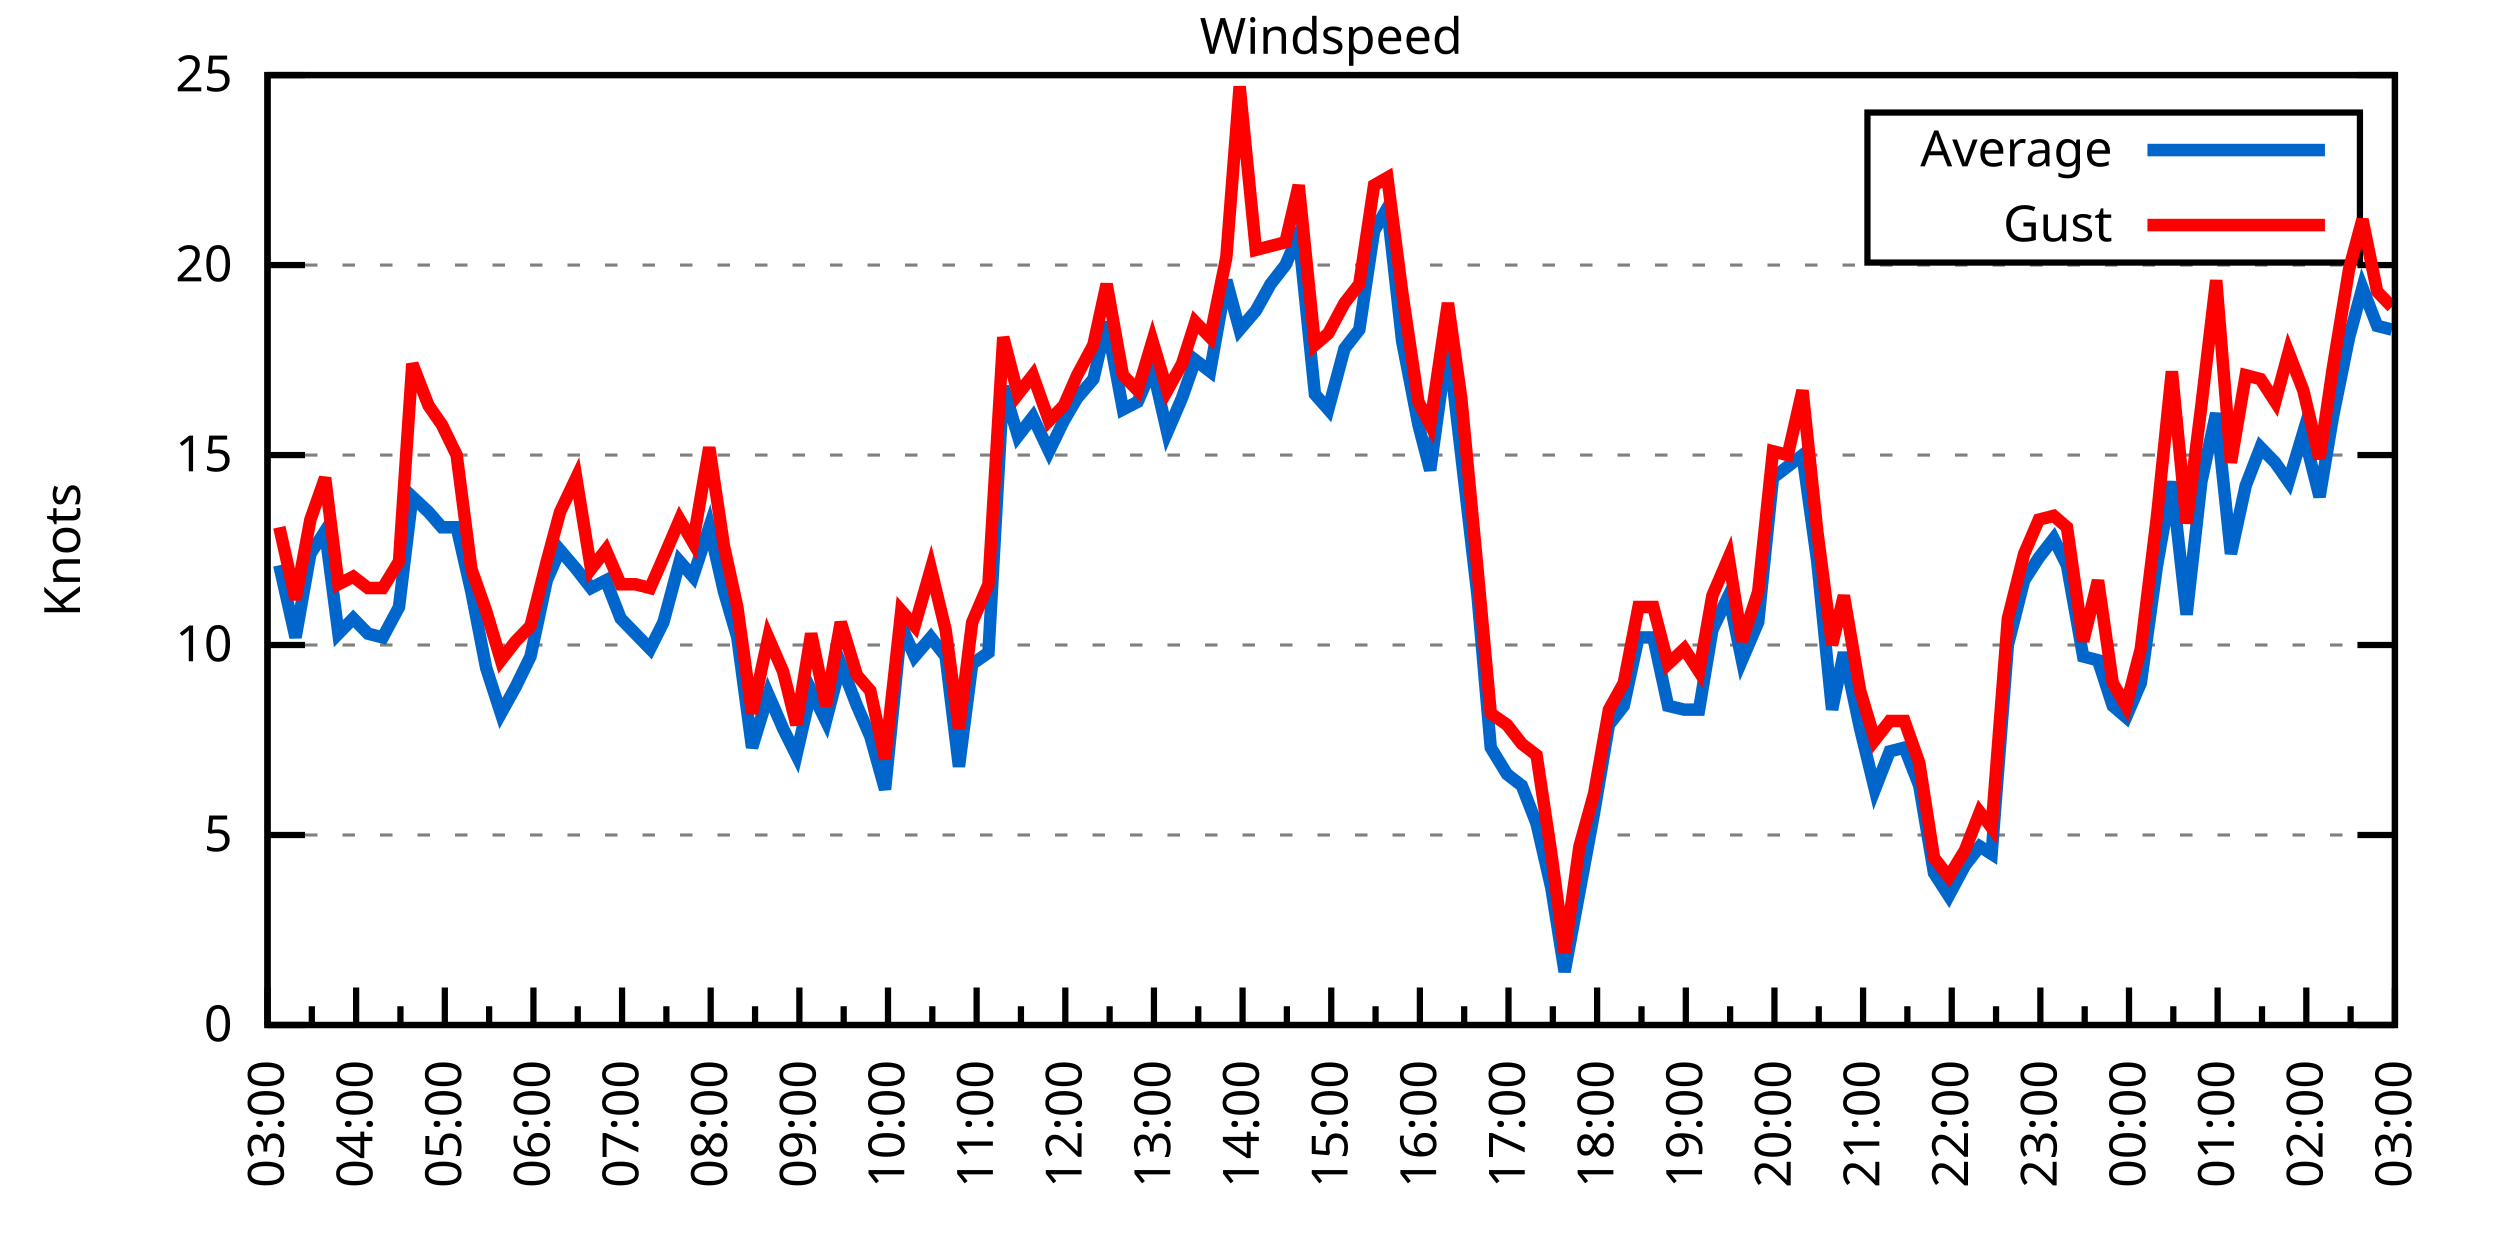
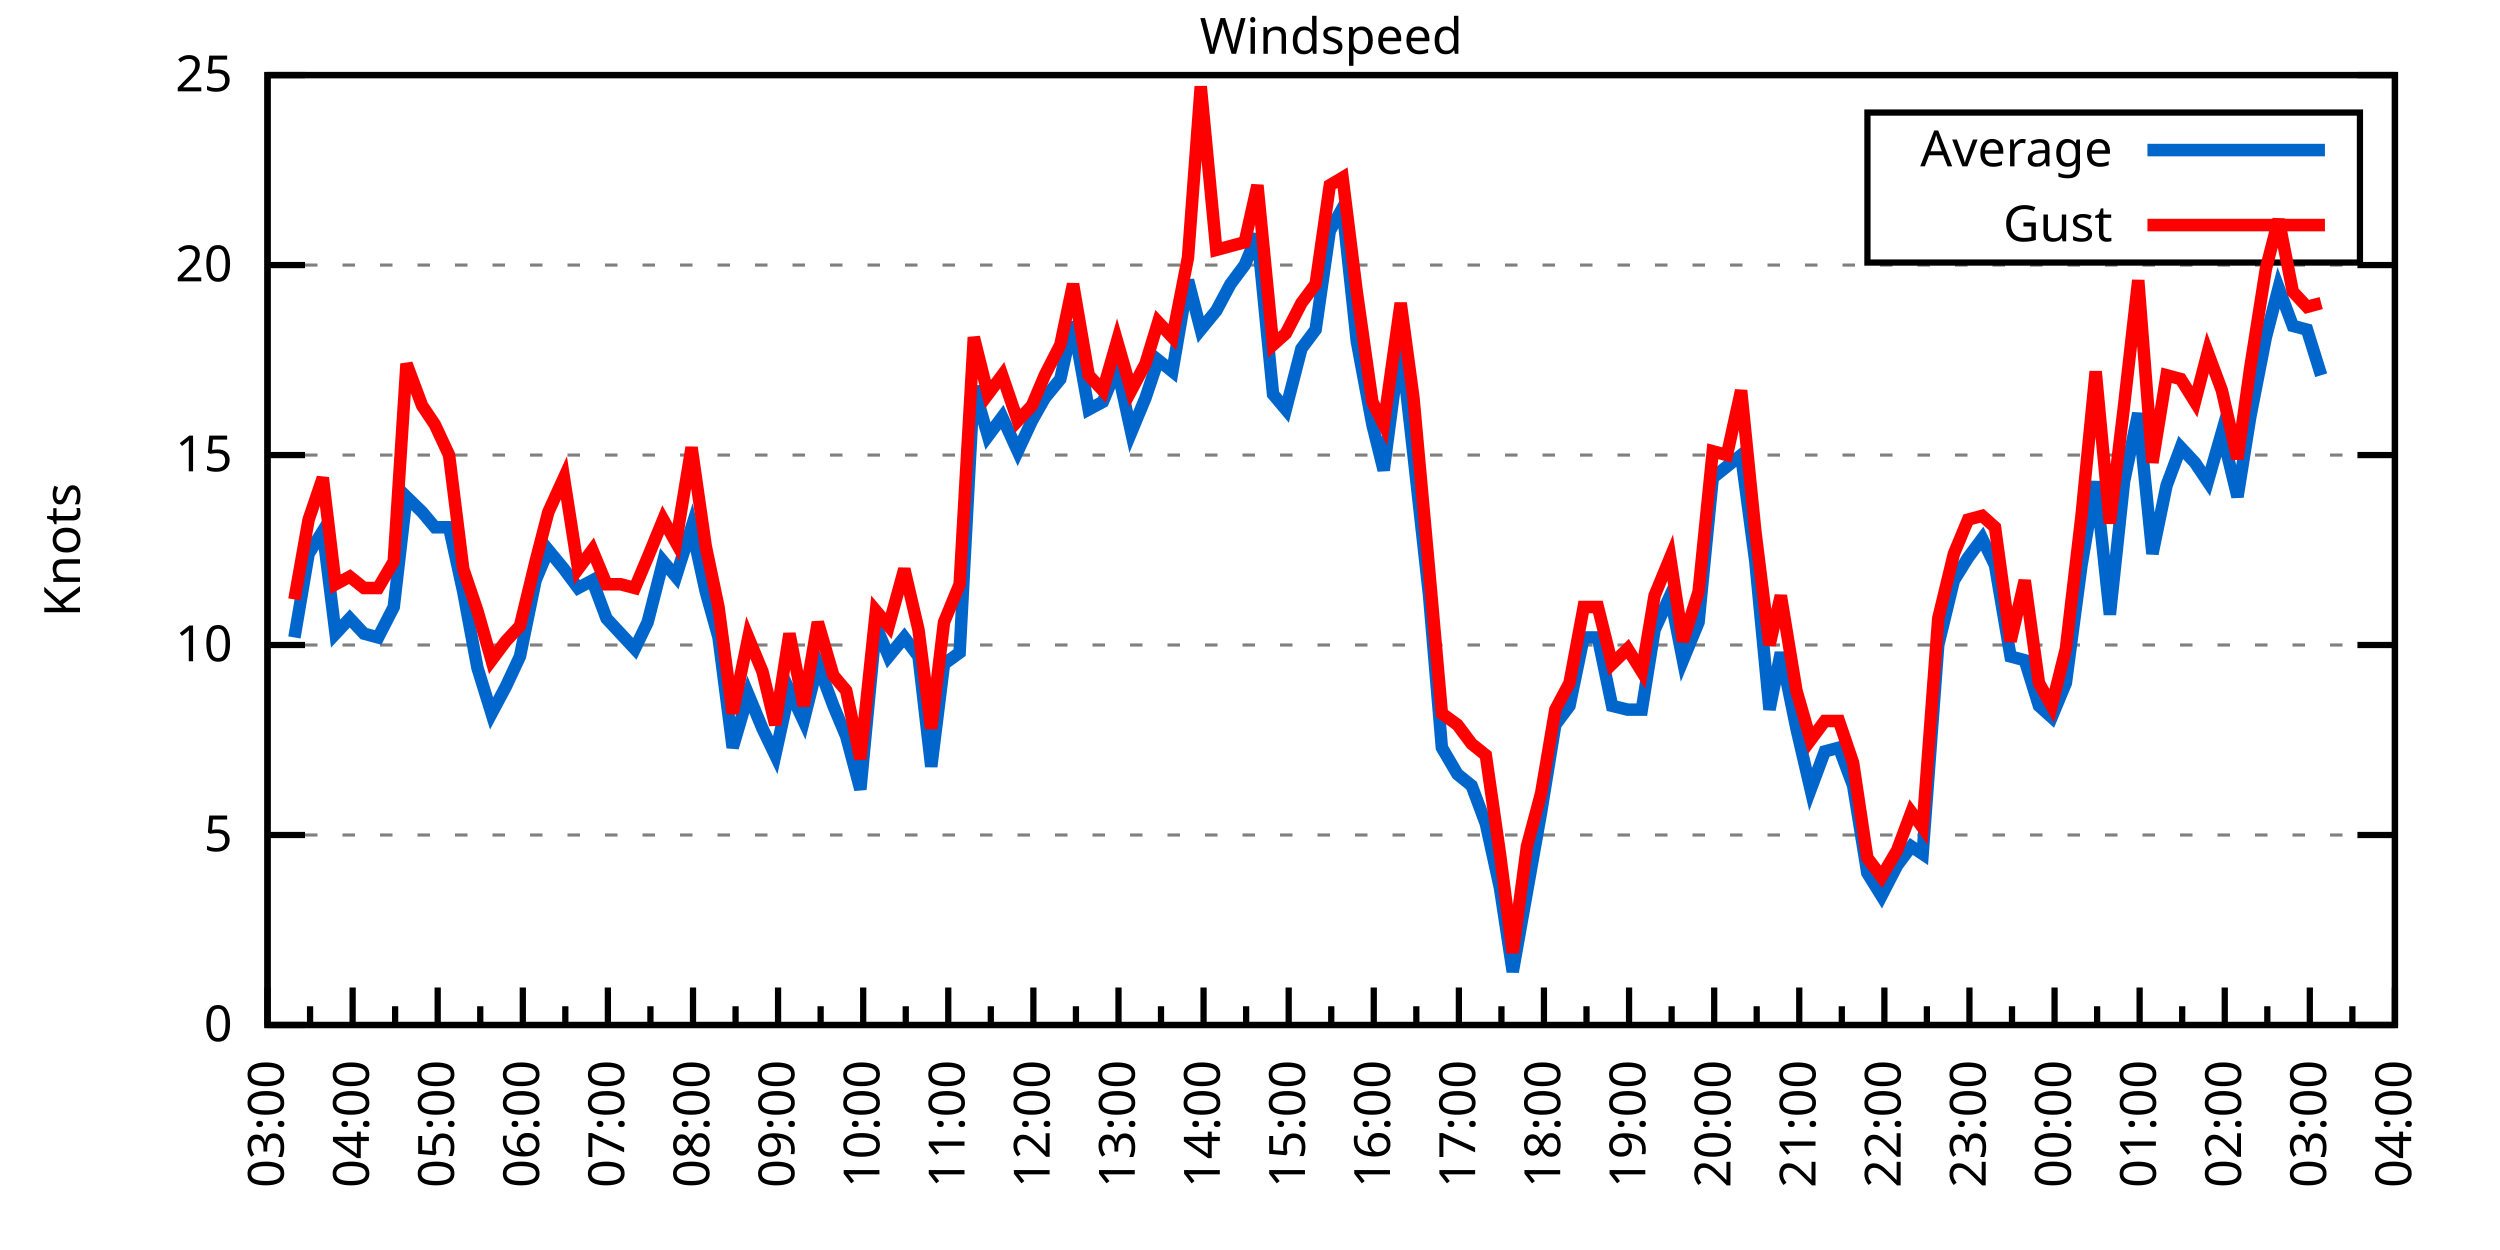
<svg xmlns="http://www.w3.org/2000/svg" xmlns:xlink="http://www.w3.org/1999/xlink" width="400" height="200" viewBox="0 0 400 200">
  <g id="gnuplot_canvas">
    <rect x="0" y="0" width="400" height="200" fill="none" />
    <defs>
      <circle id="gpDot" r="0.5" stroke-width="0.5" stroke="currentColor" />
      <path id="gpPt0" stroke-width="0.333" stroke="currentColor" d="M-1,0 h2 M0,-1 v2" />
      <path id="gpPt1" stroke-width="0.333" stroke="currentColor" d="M-1,-1 L1,1 M1,-1 L-1,1" />
      <path id="gpPt2" stroke-width="0.333" stroke="currentColor" d="M-1,0 L1,0 M0,-1 L0,1 M-1,-1 L1,1 M-1,1 L1,-1" />
      <rect id="gpPt3" stroke-width="0.333" stroke="currentColor" x="-1" y="-1" width="2" height="2" />
      <rect id="gpPt4" stroke-width="0.333" stroke="currentColor" fill="currentColor" x="-1" y="-1" width="2" height="2" />
      <circle id="gpPt5" stroke-width="0.333" stroke="currentColor" cx="0" cy="0" r="1" />
      <use xlink:href="#gpPt5" id="gpPt6" fill="currentColor" stroke="none" />
      <path id="gpPt7" stroke-width="0.333" stroke="currentColor" d="M0,-1.33 L-1.33,0.67 L1.33,0.67 z" />
      <use xlink:href="#gpPt7" id="gpPt8" fill="currentColor" stroke="none" />
      <use xlink:href="#gpPt7" id="gpPt9" stroke="currentColor" transform="rotate(180)" />
      <use xlink:href="#gpPt9" id="gpPt10" fill="currentColor" stroke="none" />
      <use xlink:href="#gpPt3" id="gpPt11" stroke="currentColor" transform="rotate(45)" />
      <use xlink:href="#gpPt11" id="gpPt12" fill="currentColor" stroke="none" />
      <path id="gpPt13" stroke-width="0.333" stroke="currentColor" d="M0,1.330 L1.265,0.411 L0.782,-1.067 L-0.782,-1.076 L-1.265,0.411 z" />
      <use xlink:href="#gpPt13" id="gpPt14" fill="currentColor" stroke="none" />
      <filter id="textbox" filterUnits="objectBoundingBox" x="0" y="0" height="1" width="1">
        <feFlood flood-color="white" flood-opacity="1" result="bgnd" />
        <feComposite in="SourceGraphic" in2="bgnd" operator="atop" />
      </filter>
      <filter id="greybox" filterUnits="objectBoundingBox" x="0" y="0" height="1" width="1">
        <feFlood flood-color="lightgrey" flood-opacity="1" result="grey" />
        <feComposite in="SourceGraphic" in2="grey" operator="atop" />
      </filter>
    </defs>
    <g fill="none" color="white" stroke="currentColor" stroke-width="1.00" stroke-linecap="butt" stroke-linejoin="miter">
</g>
    <g fill="none" color="black" stroke="currentColor" stroke-width="1.00" stroke-linecap="butt" stroke-linejoin="miter">
      <g stroke="none" shape-rendering="crispEdges">
        <polygon fill="rgb(255, 255, 255)" points="42.80,164.00 383.18,164.00 383.18,12.02 42.80,12.02 " />
      </g>
    </g>
    <g fill="none" color="black" stroke="currentColor" stroke-width="1.00" stroke-linecap="butt" stroke-linejoin="miter">
</g>
    <g fill="none" color="black" stroke="black" stroke-width="0.50" stroke-linecap="butt" stroke-linejoin="miter">
</g>
    <g fill="none" color="gray" stroke="currentColor" stroke-width="0.50" stroke-linecap="butt" stroke-linejoin="miter">
      <path stroke="gray" stroke-dasharray="2,4" class="gridline" d="M42.80,164.00 L383.19,164.00  " />
    </g>
    <g fill="none" color="gray" stroke="gray" stroke-width="1.00" stroke-linecap="butt" stroke-linejoin="miter">
</g>
    <g fill="none" color="black" stroke="currentColor" stroke-width="1.00" stroke-linecap="butt" stroke-linejoin="miter">
      <path stroke="black" d="M42.80,164.00 L48.80,164.00 M383.19,164.00 L377.19,164.00  " />
      <g transform="translate(37.20,166.60)" stroke="none" fill="black" font-family="Sans" font-size="8.00" text-anchor="end">
        <text>
          <tspan font-family="Sans"> 0</tspan>
        </text>
      </g>
    </g>
    <g fill="none" color="black" stroke="currentColor" stroke-width="1.00" stroke-linecap="butt" stroke-linejoin="miter">
</g>
    <g fill="none" color="black" stroke="black" stroke-width="0.50" stroke-linecap="butt" stroke-linejoin="miter">
</g>
    <g fill="none" color="gray" stroke="currentColor" stroke-width="0.50" stroke-linecap="butt" stroke-linejoin="miter">
      <path stroke="gray" stroke-dasharray="2,4" class="gridline" d="M42.80,133.60 L383.19,133.60  " />
    </g>
    <g fill="none" color="gray" stroke="gray" stroke-width="1.00" stroke-linecap="butt" stroke-linejoin="miter">
</g>
    <g fill="none" color="black" stroke="currentColor" stroke-width="1.00" stroke-linecap="butt" stroke-linejoin="miter">
      <path stroke="black" d="M42.80,133.60 L48.80,133.60 M383.19,133.60 L377.19,133.60  " />
      <g transform="translate(37.20,136.20)" stroke="none" fill="black" font-family="Sans" font-size="8.00" text-anchor="end">
        <text>
          <tspan font-family="Sans"> 5</tspan>
        </text>
      </g>
    </g>
    <g fill="none" color="black" stroke="currentColor" stroke-width="1.00" stroke-linecap="butt" stroke-linejoin="miter">
</g>
    <g fill="none" color="black" stroke="black" stroke-width="0.50" stroke-linecap="butt" stroke-linejoin="miter">
</g>
    <g fill="none" color="gray" stroke="currentColor" stroke-width="0.50" stroke-linecap="butt" stroke-linejoin="miter">
      <path stroke="gray" stroke-dasharray="2,4" class="gridline" d="M42.80,103.20 L383.19,103.20  " />
    </g>
    <g fill="none" color="gray" stroke="gray" stroke-width="1.00" stroke-linecap="butt" stroke-linejoin="miter">
</g>
    <g fill="none" color="black" stroke="currentColor" stroke-width="1.00" stroke-linecap="butt" stroke-linejoin="miter">
      <path stroke="black" d="M42.80,103.20 L48.80,103.20 M383.19,103.20 L377.19,103.20  " />
      <g transform="translate(37.20,105.80)" stroke="none" fill="black" font-family="Sans" font-size="8.00" text-anchor="end">
        <text>
          <tspan font-family="Sans"> 10</tspan>
        </text>
      </g>
    </g>
    <g fill="none" color="black" stroke="currentColor" stroke-width="1.00" stroke-linecap="butt" stroke-linejoin="miter">
</g>
    <g fill="none" color="black" stroke="black" stroke-width="0.50" stroke-linecap="butt" stroke-linejoin="miter">
</g>
    <g fill="none" color="gray" stroke="currentColor" stroke-width="0.50" stroke-linecap="butt" stroke-linejoin="miter">
      <path stroke="gray" stroke-dasharray="2,4" class="gridline" d="M42.80,72.81 L383.19,72.81  " />
    </g>
    <g fill="none" color="gray" stroke="gray" stroke-width="1.00" stroke-linecap="butt" stroke-linejoin="miter">
</g>
    <g fill="none" color="black" stroke="currentColor" stroke-width="1.00" stroke-linecap="butt" stroke-linejoin="miter">
      <path stroke="black" d="M42.80,72.81 L48.80,72.81 M383.19,72.81 L377.19,72.81  " />
      <g transform="translate(37.20,75.41)" stroke="none" fill="black" font-family="Sans" font-size="8.00" text-anchor="end">
        <text>
          <tspan font-family="Sans"> 15</tspan>
        </text>
      </g>
    </g>
    <g fill="none" color="black" stroke="currentColor" stroke-width="1.00" stroke-linecap="butt" stroke-linejoin="miter">
</g>
    <g fill="none" color="black" stroke="black" stroke-width="0.50" stroke-linecap="butt" stroke-linejoin="miter">
</g>
    <g fill="none" color="gray" stroke="currentColor" stroke-width="0.50" stroke-linecap="butt" stroke-linejoin="miter">
      <path stroke="gray" stroke-dasharray="2,4" class="gridline" d="M42.80,42.41 L383.19,42.41  " />
    </g>
    <g fill="none" color="gray" stroke="gray" stroke-width="1.00" stroke-linecap="butt" stroke-linejoin="miter">
</g>
    <g fill="none" color="black" stroke="currentColor" stroke-width="1.00" stroke-linecap="butt" stroke-linejoin="miter">
      <path stroke="black" d="M42.80,42.41 L48.80,42.41 M383.19,42.41 L377.19,42.41  " />
      <g transform="translate(37.20,45.01)" stroke="none" fill="black" font-family="Sans" font-size="8.00" text-anchor="end">
        <text>
          <tspan font-family="Sans"> 20</tspan>
        </text>
      </g>
    </g>
    <g fill="none" color="black" stroke="currentColor" stroke-width="1.00" stroke-linecap="butt" stroke-linejoin="miter">
</g>
    <g fill="none" color="black" stroke="black" stroke-width="0.50" stroke-linecap="butt" stroke-linejoin="miter">
</g>
    <g fill="none" color="gray" stroke="currentColor" stroke-width="0.50" stroke-linecap="butt" stroke-linejoin="miter">
      <path stroke="gray" stroke-dasharray="2,4" class="gridline" d="M42.80,12.01 L383.19,12.01  " />
    </g>
    <g fill="none" color="gray" stroke="gray" stroke-width="1.00" stroke-linecap="butt" stroke-linejoin="miter">
</g>
    <g fill="none" color="black" stroke="currentColor" stroke-width="1.00" stroke-linecap="butt" stroke-linejoin="miter">
      <path stroke="black" d="M42.80,12.01 L48.80,12.01 M383.19,12.01 L377.19,12.01  " />
      <g transform="translate(37.20,14.61)" stroke="none" fill="black" font-family="Sans" font-size="8.00" text-anchor="end">
        <text>
          <tspan font-family="Sans"> 25</tspan>
        </text>
      </g>
    </g>
    <g fill="none" color="black" stroke="currentColor" stroke-width="1.00" stroke-linecap="butt" stroke-linejoin="miter">
      <path stroke="black" d="M42.80,164.00 L42.80,158.00  " />
      <g transform="translate(45.40,169.60) rotate(270)" stroke="none" fill="black" font-family="Sans" font-size="8.00" text-anchor="end">
        <text>
          <tspan font-family="Sans">03:00</tspan>
        </text>
      </g>
    </g>
    <g fill="none" color="black" stroke="currentColor" stroke-width="1.00" stroke-linecap="butt" stroke-linejoin="miter">
-       <path stroke="black" d="M49.89,164.00 L49.89,161.00 M56.98,164.00 L56.98,158.00  " />
-       <g transform="translate(59.58,169.60) rotate(270)" stroke="none" fill="black" font-family="Sans" font-size="8.00" text-anchor="end">
+       <path stroke="black" d="M49.61,164.00 L49.61,161.00 M56.42,164.00 L56.42,158.00  " />
+       <g transform="translate(59.02,169.60) rotate(270)" stroke="none" fill="black" font-family="Sans" font-size="8.00" text-anchor="end">
        <text>
          <tspan font-family="Sans">04:00</tspan>
        </text>
      </g>
    </g>
    <g fill="none" color="black" stroke="currentColor" stroke-width="1.00" stroke-linecap="butt" stroke-linejoin="miter">
-       <path stroke="black" d="M64.07,164.00 L64.07,161.00 M71.17,164.00 L71.17,158.00  " />
-       <g transform="translate(73.77,169.60) rotate(270)" stroke="none" fill="black" font-family="Sans" font-size="8.00" text-anchor="end">
+       <path stroke="black" d="M63.22,164.00 L63.22,161.00 M70.03,164.00 L70.03,158.00  " />
+       <g transform="translate(72.63,169.60) rotate(270)" stroke="none" fill="black" font-family="Sans" font-size="8.00" text-anchor="end">
        <text>
          <tspan font-family="Sans">05:00</tspan>
        </text>
      </g>
    </g>
    <g fill="none" color="black" stroke="currentColor" stroke-width="1.00" stroke-linecap="butt" stroke-linejoin="miter">
-       <path stroke="black" d="M78.26,164.00 L78.26,161.00 M85.35,164.00 L85.35,158.00  " />
-       <g transform="translate(87.95,169.60) rotate(270)" stroke="none" fill="black" font-family="Sans" font-size="8.00" text-anchor="end">
+       <path stroke="black" d="M76.84,164.00 L76.84,161.00 M83.65,164.00 L83.65,158.00  " />
+       <g transform="translate(86.25,169.60) rotate(270)" stroke="none" fill="black" font-family="Sans" font-size="8.00" text-anchor="end">
        <text>
          <tspan font-family="Sans">06:00</tspan>
        </text>
      </g>
    </g>
    <g fill="none" color="black" stroke="currentColor" stroke-width="1.00" stroke-linecap="butt" stroke-linejoin="miter">
-       <path stroke="black" d="M92.44,164.00 L92.44,161.00 M99.53,164.00 L99.53,158.00  " />
-       <g transform="translate(102.13,169.60) rotate(270)" stroke="none" fill="black" font-family="Sans" font-size="8.00" text-anchor="end">
+       <path stroke="black" d="M90.45,164.00 L90.45,161.00 M97.26,164.00 L97.26,158.00  " />
+       <g transform="translate(99.86,169.60) rotate(270)" stroke="none" fill="black" font-family="Sans" font-size="8.00" text-anchor="end">
        <text>
          <tspan font-family="Sans">07:00</tspan>
        </text>
      </g>
    </g>
    <g fill="none" color="black" stroke="currentColor" stroke-width="1.00" stroke-linecap="butt" stroke-linejoin="miter">
-       <path stroke="black" d="M106.62,164.00 L106.62,161.00 M113.71,164.00 L113.71,158.00  " />
-       <g transform="translate(116.31,169.60) rotate(270)" stroke="none" fill="black" font-family="Sans" font-size="8.00" text-anchor="end">
+       <path stroke="black" d="M104.07,164.00 L104.07,161.00 M110.88,164.00 L110.88,158.00  " />
+       <g transform="translate(113.48,169.60) rotate(270)" stroke="none" fill="black" font-family="Sans" font-size="8.00" text-anchor="end">
        <text>
          <tspan font-family="Sans">08:00</tspan>
        </text>
      </g>
    </g>
    <g fill="none" color="black" stroke="currentColor" stroke-width="1.00" stroke-linecap="butt" stroke-linejoin="miter">
-       <path stroke="black" d="M120.81,164.00 L120.81,161.00 M127.90,164.00 L127.90,158.00  " />
-       <g transform="translate(130.50,169.60) rotate(270)" stroke="none" fill="black" font-family="Sans" font-size="8.00" text-anchor="end">
+       <path stroke="black" d="M117.69,164.00 L117.69,161.00 M124.49,164.00 L124.49,158.00  " />
+       <g transform="translate(127.09,169.60) rotate(270)" stroke="none" fill="black" font-family="Sans" font-size="8.00" text-anchor="end">
        <text>
          <tspan font-family="Sans">09:00</tspan>
        </text>
      </g>
    </g>
    <g fill="none" color="black" stroke="currentColor" stroke-width="1.00" stroke-linecap="butt" stroke-linejoin="miter">
-       <path stroke="black" d="M134.99,164.00 L134.99,161.00 M142.08,164.00 L142.08,158.00  " />
-       <g transform="translate(144.68,169.60) rotate(270)" stroke="none" fill="black" font-family="Sans" font-size="8.00" text-anchor="end">
+       <path stroke="black" d="M131.30,164.00 L131.30,161.00 M138.11,164.00 L138.11,158.00  " />
+       <g transform="translate(140.71,169.60) rotate(270)" stroke="none" fill="black" font-family="Sans" font-size="8.00" text-anchor="end">
        <text>
          <tspan font-family="Sans">10:00</tspan>
        </text>
      </g>
    </g>
    <g fill="none" color="black" stroke="currentColor" stroke-width="1.00" stroke-linecap="butt" stroke-linejoin="miter">
-       <path stroke="black" d="M149.17,164.00 L149.17,161.00 M156.26,164.00 L156.26,158.00  " />
-       <g transform="translate(158.86,169.60) rotate(270)" stroke="none" fill="black" font-family="Sans" font-size="8.00" text-anchor="end">
+       <path stroke="black" d="M144.92,164.00 L144.92,161.00 M151.72,164.00 L151.72,158.00  " />
+       <g transform="translate(154.32,169.60) rotate(270)" stroke="none" fill="black" font-family="Sans" font-size="8.00" text-anchor="end">
        <text>
          <tspan font-family="Sans">11:00</tspan>
        </text>
      </g>
    </g>
    <g fill="none" color="black" stroke="currentColor" stroke-width="1.00" stroke-linecap="butt" stroke-linejoin="miter">
-       <path stroke="black" d="M163.35,164.00 L163.35,161.00 M170.45,164.00 L170.45,158.00  " />
-       <g transform="translate(173.05,169.60) rotate(270)" stroke="none" fill="black" font-family="Sans" font-size="8.00" text-anchor="end">
+       <path stroke="black" d="M158.53,164.00 L158.53,161.00 M165.34,164.00 L165.34,158.00  " />
+       <g transform="translate(167.94,169.60) rotate(270)" stroke="none" fill="black" font-family="Sans" font-size="8.00" text-anchor="end">
        <text>
          <tspan font-family="Sans">12:00</tspan>
        </text>
      </g>
    </g>
    <g fill="none" color="black" stroke="currentColor" stroke-width="1.00" stroke-linecap="butt" stroke-linejoin="miter">
-       <path stroke="black" d="M177.54,164.00 L177.54,161.00 M184.63,164.00 L184.63,158.00  " />
-       <g transform="translate(187.23,169.60) rotate(270)" stroke="none" fill="black" font-family="Sans" font-size="8.00" text-anchor="end">
+       <path stroke="black" d="M172.15,164.00 L172.15,161.00 M178.96,164.00 L178.96,158.00  " />
+       <g transform="translate(181.56,169.60) rotate(270)" stroke="none" fill="black" font-family="Sans" font-size="8.00" text-anchor="end">
        <text>
          <tspan font-family="Sans">13:00</tspan>
        </text>
      </g>
    </g>
    <g fill="none" color="black" stroke="currentColor" stroke-width="1.00" stroke-linecap="butt" stroke-linejoin="miter">
-       <path stroke="black" d="M191.72,164.00 L191.72,161.00 M198.81,164.00 L198.81,158.00  " />
-       <g transform="translate(201.41,169.60) rotate(270)" stroke="none" fill="black" font-family="Sans" font-size="8.00" text-anchor="end">
+       <path stroke="black" d="M185.76,164.00 L185.76,161.00 M192.57,164.00 L192.57,158.00  " />
+       <g transform="translate(195.17,169.60) rotate(270)" stroke="none" fill="black" font-family="Sans" font-size="8.00" text-anchor="end">
        <text>
          <tspan font-family="Sans">14:00</tspan>
        </text>
      </g>
    </g>
    <g fill="none" color="black" stroke="currentColor" stroke-width="1.00" stroke-linecap="butt" stroke-linejoin="miter">
-       <path stroke="black" d="M205.90,164.00 L205.90,161.00 M213.00,164.00 L213.00,158.00  " />
-       <g transform="translate(215.60,169.60) rotate(270)" stroke="none" fill="black" font-family="Sans" font-size="8.00" text-anchor="end">
+       <path stroke="black" d="M199.38,164.00 L199.38,161.00 M206.19,164.00 L206.19,158.00  " />
+       <g transform="translate(208.79,169.60) rotate(270)" stroke="none" fill="black" font-family="Sans" font-size="8.00" text-anchor="end">
        <text>
          <tspan font-family="Sans">15:00</tspan>
        </text>
      </g>
    </g>
    <g fill="none" color="black" stroke="currentColor" stroke-width="1.00" stroke-linecap="butt" stroke-linejoin="miter">
-       <path stroke="black" d="M220.09,164.00 L220.09,161.00 M227.18,164.00 L227.18,158.00  " />
-       <g transform="translate(229.78,169.60) rotate(270)" stroke="none" fill="black" font-family="Sans" font-size="8.00" text-anchor="end">
+       <path stroke="black" d="M213.00,164.00 L213.00,161.00 M219.80,164.00 L219.80,158.00  " />
+       <g transform="translate(222.40,169.60) rotate(270)" stroke="none" fill="black" font-family="Sans" font-size="8.00" text-anchor="end">
        <text>
          <tspan font-family="Sans">16:00</tspan>
        </text>
      </g>
    </g>
    <g fill="none" color="black" stroke="currentColor" stroke-width="1.00" stroke-linecap="butt" stroke-linejoin="miter">
-       <path stroke="black" d="M234.27,164.00 L234.27,161.00 M241.36,164.00 L241.36,158.00  " />
-       <g transform="translate(243.96,169.60) rotate(270)" stroke="none" fill="black" font-family="Sans" font-size="8.00" text-anchor="end">
+       <path stroke="black" d="M226.61,164.00 L226.61,161.00 M233.42,164.00 L233.42,158.00  " />
+       <g transform="translate(236.02,169.60) rotate(270)" stroke="none" fill="black" font-family="Sans" font-size="8.00" text-anchor="end">
        <text>
          <tspan font-family="Sans">17:00</tspan>
        </text>
      </g>
    </g>
    <g fill="none" color="black" stroke="currentColor" stroke-width="1.00" stroke-linecap="butt" stroke-linejoin="miter">
-       <path stroke="black" d="M248.45,164.00 L248.45,161.00 M255.54,164.00 L255.54,158.00  " />
-       <g transform="translate(258.14,169.60) rotate(270)" stroke="none" fill="black" font-family="Sans" font-size="8.00" text-anchor="end">
+       <path stroke="black" d="M240.23,164.00 L240.23,161.00 M247.03,164.00 L247.03,158.00  " />
+       <g transform="translate(249.63,169.60) rotate(270)" stroke="none" fill="black" font-family="Sans" font-size="8.00" text-anchor="end">
        <text>
          <tspan font-family="Sans">18:00</tspan>
        </text>
      </g>
    </g>
    <g fill="none" color="black" stroke="currentColor" stroke-width="1.00" stroke-linecap="butt" stroke-linejoin="miter">
-       <path stroke="black" d="M262.64,164.00 L262.64,161.00 M269.73,164.00 L269.73,158.00  " />
-       <g transform="translate(272.33,169.60) rotate(270)" stroke="none" fill="black" font-family="Sans" font-size="8.00" text-anchor="end">
+       <path stroke="black" d="M253.84,164.00 L253.84,161.00 M260.65,164.00 L260.65,158.00  " />
+       <g transform="translate(263.25,169.60) rotate(270)" stroke="none" fill="black" font-family="Sans" font-size="8.00" text-anchor="end">
        <text>
          <tspan font-family="Sans">19:00</tspan>
        </text>
      </g>
    </g>
    <g fill="none" color="black" stroke="currentColor" stroke-width="1.00" stroke-linecap="butt" stroke-linejoin="miter">
-       <path stroke="black" d="M276.82,164.00 L276.82,161.00 M283.91,164.00 L283.91,158.00  " />
-       <g transform="translate(286.51,169.60) rotate(270)" stroke="none" fill="black" font-family="Sans" font-size="8.00" text-anchor="end">
+       <path stroke="black" d="M267.46,164.00 L267.46,161.00 M274.27,164.00 L274.27,158.00  " />
+       <g transform="translate(276.87,169.60) rotate(270)" stroke="none" fill="black" font-family="Sans" font-size="8.00" text-anchor="end">
        <text>
          <tspan font-family="Sans">20:00</tspan>
        </text>
      </g>
    </g>
    <g fill="none" color="black" stroke="currentColor" stroke-width="1.00" stroke-linecap="butt" stroke-linejoin="miter">
-       <path stroke="black" d="M291.00,164.00 L291.00,161.00 M298.09,164.00 L298.09,158.00  " />
-       <g transform="translate(300.69,169.60) rotate(270)" stroke="none" fill="black" font-family="Sans" font-size="8.00" text-anchor="end">
+       <path stroke="black" d="M281.07,164.00 L281.07,161.00 M287.88,164.00 L287.88,158.00  " />
+       <g transform="translate(290.48,169.60) rotate(270)" stroke="none" fill="black" font-family="Sans" font-size="8.00" text-anchor="end">
        <text>
          <tspan font-family="Sans">21:00</tspan>
        </text>
      </g>
    </g>
    <g fill="none" color="black" stroke="currentColor" stroke-width="1.00" stroke-linecap="butt" stroke-linejoin="miter">
-       <path stroke="black" d="M305.18,164.00 L305.18,161.00 M312.28,164.00 L312.28,158.00  " />
-       <g transform="translate(314.88,169.60) rotate(270)" stroke="none" fill="black" font-family="Sans" font-size="8.00" text-anchor="end">
+       <path stroke="black" d="M294.69,164.00 L294.69,161.00 M301.50,164.00 L301.50,158.00  " />
+       <g transform="translate(304.10,169.60) rotate(270)" stroke="none" fill="black" font-family="Sans" font-size="8.00" text-anchor="end">
        <text>
          <tspan font-family="Sans">22:00</tspan>
        </text>
      </g>
    </g>
    <g fill="none" color="black" stroke="currentColor" stroke-width="1.00" stroke-linecap="butt" stroke-linejoin="miter">
-       <path stroke="black" d="M319.37,164.00 L319.37,161.00 M326.46,164.00 L326.46,158.00  " />
-       <g transform="translate(329.06,169.60) rotate(270)" stroke="none" fill="black" font-family="Sans" font-size="8.00" text-anchor="end">
+       <path stroke="black" d="M308.30,164.00 L308.30,161.00 M315.11,164.00 L315.11,158.00  " />
+       <g transform="translate(317.71,169.60) rotate(270)" stroke="none" fill="black" font-family="Sans" font-size="8.00" text-anchor="end">
        <text>
          <tspan font-family="Sans">23:00</tspan>
        </text>
      </g>
    </g>
    <g fill="none" color="black" stroke="currentColor" stroke-width="1.00" stroke-linecap="butt" stroke-linejoin="miter">
-       <path stroke="black" d="M333.55,164.00 L333.55,161.00 M340.64,164.00 L340.64,158.00  " />
-       <g transform="translate(343.24,169.60) rotate(270)" stroke="none" fill="black" font-family="Sans" font-size="8.00" text-anchor="end">
+       <path stroke="black" d="M321.92,164.00 L321.92,161.00 M328.73,164.00 L328.73,158.00  " />
+       <g transform="translate(331.33,169.60) rotate(270)" stroke="none" fill="black" font-family="Sans" font-size="8.00" text-anchor="end">
        <text>
          <tspan font-family="Sans">00:00</tspan>
        </text>
      </g>
    </g>
    <g fill="none" color="black" stroke="currentColor" stroke-width="1.00" stroke-linecap="butt" stroke-linejoin="miter">
-       <path stroke="black" d="M347.73,164.00 L347.73,161.00 M354.82,164.00 L354.82,158.00  " />
-       <g transform="translate(357.42,169.60) rotate(270)" stroke="none" fill="black" font-family="Sans" font-size="8.00" text-anchor="end">
+       <path stroke="black" d="M335.54,164.00 L335.54,161.00 M342.34,164.00 L342.34,158.00  " />
+       <g transform="translate(344.94,169.60) rotate(270)" stroke="none" fill="black" font-family="Sans" font-size="8.00" text-anchor="end">
        <text>
          <tspan font-family="Sans">01:00</tspan>
        </text>
      </g>
    </g>
    <g fill="none" color="black" stroke="currentColor" stroke-width="1.00" stroke-linecap="butt" stroke-linejoin="miter">
-       <path stroke="black" d="M361.92,164.00 L361.92,161.00 M369.01,164.00 L369.01,158.00  " />
-       <g transform="translate(371.61,169.60) rotate(270)" stroke="none" fill="black" font-family="Sans" font-size="8.00" text-anchor="end">
+       <path stroke="black" d="M349.15,164.00 L349.15,161.00 M355.96,164.00 L355.96,158.00  " />
+       <g transform="translate(358.56,169.60) rotate(270)" stroke="none" fill="black" font-family="Sans" font-size="8.00" text-anchor="end">
        <text>
          <tspan font-family="Sans">02:00</tspan>
        </text>
      </g>
    </g>
    <g fill="none" color="black" stroke="currentColor" stroke-width="1.00" stroke-linecap="butt" stroke-linejoin="miter">
-       <path stroke="black" d="M376.10,164.00 L376.10,161.00 M383.19,164.00 L383.19,158.00  " />
+       <path stroke="black" d="M362.77,164.00 L362.77,161.00 M369.57,164.00 L369.57,158.00  " />
+       <g transform="translate(372.17,169.60) rotate(270)" stroke="none" fill="black" font-family="Sans" font-size="8.00" text-anchor="end">
+         <text>
+           <tspan font-family="Sans">03:00</tspan>
+         </text>
+       </g>
+     </g>
+     <g fill="none" color="black" stroke="currentColor" stroke-width="1.00" stroke-linecap="butt" stroke-linejoin="miter">
+       <path stroke="black" d="M376.38,164.00 L376.38,161.00 M383.19,164.00 L383.19,158.00  " />
      <g transform="translate(385.79,169.60) rotate(270)" stroke="none" fill="black" font-family="Sans" font-size="8.00" text-anchor="end">
        <text>
-           <tspan font-family="Sans">03:00</tspan>
+           <tspan font-family="Sans">04:00</tspan>
        </text>
      </g>
    </g>
    <g fill="none" color="black" stroke="currentColor" stroke-width="1.00" stroke-linecap="butt" stroke-linejoin="miter">
</g>
    <g fill="none" color="black" stroke="currentColor" stroke-width="1.00" stroke-linecap="butt" stroke-linejoin="miter">
      <path stroke="black" d="M42.80,12.01 L42.80,164.00 L383.19,164.00 L383.19,12.01 L42.80,12.01 Z  " />
    </g>
    <g fill="none" color="black" stroke="currentColor" stroke-width="1.00" stroke-linecap="butt" stroke-linejoin="miter">
      <g transform="translate(12.80,88.01) rotate(270)" stroke="none" fill="black" font-family="Sans" font-size="8.00" text-anchor="middle">
        <text>
          <tspan font-family="Sans">Knots</tspan>
        </text>
      </g>
    </g>
    <g fill="none" color="black" stroke="currentColor" stroke-width="1.00" stroke-linecap="butt" stroke-linejoin="miter">
</g>
    <g fill="none" color="black" stroke="currentColor" stroke-width="1.00" stroke-linecap="butt" stroke-linejoin="miter">
      <path stroke="black" d="M298.79,42.01 L298.79,18.01 L377.59,18.01 L377.59,42.01 L298.79,42.01 Z  " />
    </g>
    <g id="Windspeed_plot_1">
      <g fill="none" color="white" stroke="black" stroke-width="2.00" stroke-linecap="butt" stroke-linejoin="miter">
</g>
      <g fill="none" color="black" stroke="currentColor" stroke-width="2.00" stroke-linecap="butt" stroke-linejoin="miter">
        <g transform="translate(337.99,26.61)" stroke="none" fill="black" font-family="Sans" font-size="8.00" text-anchor="end">
          <text>
            <tspan font-family="Sans">Average</tspan>
          </text>
        </g>
      </g>
      <g fill="none" color="black" stroke="currentColor" stroke-width="2.00" stroke-linecap="butt" stroke-linejoin="miter">
-         <path stroke="rgb(  0, 102, 204)" d="M343.59,24.01 L371.99,24.01 M44.69,90.44 L47.29,101.99 L49.66,88.61 L52.02,84.97 L54.15,101.38 L56.51,98.95   L58.87,101.38 L61.24,101.99 L63.84,97.12 L65.97,79.49 L68.57,81.93 L70.69,84.36 L73.06,84.36 L75.42,94.69   L77.78,106.85 L80.15,114.15 L82.51,109.89 L84.88,105.03 L87.48,92.87 L89.60,88.00 L92.20,91.04 L94.57,94.08   L96.93,92.87 L99.30,98.95 L101.66,101.38 L104.02,103.81 L106.15,99.56 L108.75,89.83 L110.88,92.26 L113.48,84.36   L115.84,94.69 L117.97,101.99 L120.33,119.62 L122.93,111.11 L125.30,116.58 L127.42,120.83 L129.79,110.50 L132.15,115.36   L134.52,106.24 L137.12,112.93 L139.24,117.80 L141.61,126.31 L144.21,100.16 L146.34,105.03 L148.94,101.99 L151.30,105.03   L153.43,122.66 L155.55,106.24 L158.15,104.42 L160.52,61.86 L162.88,69.77 L165.25,66.73 L167.85,72.20 L170.21,67.33   L172.34,63.69 L174.94,60.65 L177.06,51.53 L179.67,65.51 L182.03,64.29 L184.39,58.82 L186.76,69.16 L189.12,63.69   L191.25,57.61 L193.61,59.43 L196.21,44.84 L198.34,52.74 L200.94,49.70 L203.30,45.45 L205.67,42.41 L207.79,37.54   L210.39,63.08 L212.52,65.51 L215.12,55.78 L217.49,52.74 L219.85,36.94 L221.98,33.29 L224.34,54.57 L226.94,67.94   L228.83,75.24 L231.67,54.57 L233.80,72.81 L236.40,95.30 L238.52,119.62 L241.12,123.87 L243.49,125.70 L245.85,131.78   L248.22,142.11 L250.34,155.49 L252.71,142.72 L255.07,129.95 L257.43,115.97 L259.80,112.93 L262.16,101.99 L264.53,101.99   L266.89,112.93 L269.49,113.54 L271.85,113.54 L273.98,100.77 L276.58,95.30 L278.71,105.64 L281.31,99.56 L283.67,76.45   L286.04,74.63 L288.40,72.81 L290.76,89.83 L293.13,113.54 L295.02,104.42 L297.62,116.58 L299.98,126.31 L302.35,120.23   L304.71,119.62 L307.08,125.70 L309.44,139.68 L311.80,143.33 L314.40,138.47 L316.77,135.43 L318.66,136.64 L321.26,103.20   L323.86,92.87 L326.22,89.22 L328.59,86.18 L330.71,90.44 L333.31,105.03 L335.68,105.64 L338.04,112.93 L340.17,114.76   L342.53,109.28 L345.13,90.44 L347.50,77.06 L349.86,98.34 L352.22,77.06 L354.59,66.12 L356.95,88.61 L359.32,77.67   L361.68,71.59 L364.04,74.02 L366.17,77.06 L368.53,69.16 L371.13,79.49 L373.26,66.73 L375.86,53.96 L377.99,46.06   L380.35,52.14 L382.72,52.74  " />
+         <path stroke="rgb(  0, 102, 204)" d="M343.59,24.01 L371.99,24.01 M47.11,101.99 L49.38,88.61 L51.65,84.97 L53.69,101.38 L55.96,98.95 L58.23,101.38   L60.50,101.99 L63.00,97.12 L65.04,79.49 L67.54,81.93 L69.58,84.36 L71.85,84.36 L74.12,94.69 L76.39,106.85   L78.65,114.15 L80.92,109.89 L83.19,105.03 L85.69,92.87 L87.73,88.00 L90.23,91.04 L92.50,94.08 L94.77,92.87   L97.04,98.95 L99.30,101.38 L101.57,103.81 L103.62,99.56 L106.11,89.83 L108.15,92.26 L110.65,84.36 L112.92,94.69   L114.96,101.99 L117.23,119.62 L119.73,111.11 L122.00,116.58 L124.04,120.83 L126.31,110.50 L128.58,115.36 L130.85,106.24   L133.34,112.93 L135.39,117.80 L137.66,126.31 L140.15,100.16 L142.19,105.03 L144.69,101.99 L146.96,105.03 L149.00,122.66   L151.04,106.24 L153.54,104.42 L155.81,61.86 L158.08,69.77 L160.35,66.73 L162.84,72.20 L165.11,67.33 L167.16,63.69   L169.65,60.65 L171.69,51.53 L174.19,65.51 L176.46,64.29 L178.73,58.82 L181.00,69.16 L183.27,63.69 L185.31,57.61   L187.58,59.43 L190.08,44.84 L192.12,52.74 L194.61,49.70 L196.88,45.45 L199.15,42.41 L201.19,37.54 L203.69,63.08   L205.73,65.51 L208.23,55.78 L210.50,52.74 L212.77,36.94 L214.81,33.29 L217.08,54.57 L219.58,67.94 L221.39,75.24   L224.11,54.57 L226.16,72.81 L228.65,95.30 L230.70,119.62 L233.19,123.87 L235.46,125.70 L237.73,131.78 L240.00,142.11   L242.04,155.49 L244.31,142.72 L246.58,129.95 L248.85,115.97 L251.12,112.93 L253.39,101.99 L255.66,101.99 L257.93,112.93   L260.42,113.54 L262.69,113.54 L264.73,100.77 L267.23,95.30 L269.27,105.64 L271.77,99.56 L274.04,76.45 L276.31,74.63   L278.58,72.81 L280.85,89.83 L283.12,113.54 L284.93,104.42 L287.43,116.58 L289.70,126.31 L291.97,120.23 L294.23,119.62   L296.50,125.70 L298.77,139.68 L301.04,143.33 L303.54,138.47 L305.81,135.43 L307.62,136.64 L310.12,103.20 L312.62,92.87   L314.89,89.22 L317.15,86.18 L319.20,90.44 L321.69,105.03 L323.96,105.64 L326.23,112.93 L328.27,114.76 L330.54,109.28   L333.04,90.44 L335.31,77.06 L337.58,98.34 L339.85,77.06 L342.12,66.12 L344.39,88.61 L346.65,77.67 L348.92,71.59   L351.19,74.02 L353.24,77.06 L355.50,69.16 L358.00,79.49 L360.04,66.73 L362.54,53.96 L364.58,46.06 L366.85,52.14   L369.12,52.74 L371.39,60.04  " />
      </g>
    </g>
    <g id="Windspeed_plot_2">
      <g fill="none" color="black" stroke="currentColor" stroke-width="2.00" stroke-linecap="butt" stroke-linejoin="miter">
        <g transform="translate(337.99,38.61)" stroke="none" fill="black" font-family="Sans" font-size="8.00" text-anchor="end">
          <text>
            <tspan font-family="Sans">Gust</tspan>
          </text>
        </g>
      </g>
      <g fill="none" color="black" stroke="currentColor" stroke-width="2.00" stroke-linecap="butt" stroke-linejoin="miter">
-         <path stroke="rgb(255,   0,   0)" d="M343.59,36.01 L371.99,36.01 M44.69,84.36 L47.29,95.91 L49.66,83.14 L52.02,76.45 L54.15,93.48 L56.51,92.26   L58.87,94.08 L61.24,94.08 L63.84,89.83 L65.97,58.21 L68.57,64.90 L70.69,67.94 L73.06,72.81 L75.42,91.04   L77.78,97.73 L80.15,105.64 L82.51,102.60 L84.88,100.16 L87.48,89.83 L89.60,81.93 L92.20,76.45 L94.57,91.04   L96.93,88.00 L99.30,93.48 L101.66,93.48 L104.02,94.08 L106.15,89.22 L108.75,83.14 L110.88,86.79 L113.48,71.59   L115.84,87.40 L117.97,97.12 L120.33,114.15 L122.93,101.99 L125.30,107.46 L127.42,115.97 L129.79,101.38 L132.15,112.93   L134.52,99.56 L137.12,108.07 L139.24,110.50 L141.61,121.44 L144.21,97.73 L146.34,100.16 L148.94,91.04 L151.30,100.77   L153.43,116.58 L155.55,99.56 L158.15,93.48 L160.52,53.96 L162.88,63.08 L165.25,60.04 L167.85,67.33 L170.21,64.90   L172.34,60.04 L174.94,55.18 L177.06,45.45 L179.67,60.04 L182.03,62.47 L184.39,54.57 L186.76,62.47 L189.12,58.21   L191.25,51.53 L193.61,53.96 L196.21,41.19 L198.34,13.83 L200.94,39.98 L203.30,39.37 L205.67,38.76 L207.79,29.64   L210.39,55.18 L212.52,53.35 L215.12,48.49 L217.49,45.45 L219.85,29.64 L221.98,28.42 L224.34,46.66 L226.94,64.29   L228.83,67.94 L231.67,48.49 L233.80,63.69 L236.40,91.04 L238.52,114.15 L241.12,115.97 L243.49,119.01 L245.85,120.83   L248.22,136.64 L250.34,152.45 L252.71,135.43 L255.07,126.91 L257.43,113.54 L259.80,109.28 L262.16,97.12 L264.53,97.12   L266.89,106.24 L269.49,103.81 L271.85,107.46 L273.98,95.30 L276.58,89.22 L278.71,102.60 L281.31,94.69 L283.67,72.20   L286.04,72.81 L288.40,62.47 L290.76,84.97 L293.13,103.20 L295.02,95.30 L297.62,110.50 L299.98,118.40 L302.35,115.36   L304.71,115.36 L307.08,122.05 L309.44,137.25 L311.80,140.29 L314.40,136.03 L316.77,129.95 L318.66,132.39 L321.26,98.95   L323.86,88.61 L326.22,83.14 L328.59,82.53 L330.71,84.36 L333.31,102.60 L335.68,92.87 L338.04,109.28 L340.17,112.93   L342.53,103.81 L345.13,82.53 L347.50,59.43 L349.86,83.75 L352.22,64.90 L354.59,44.84 L356.95,74.02 L359.32,60.04   L361.68,60.65 L364.04,64.29 L366.17,56.39 L368.53,62.47 L371.13,73.41 L373.26,58.82 L375.86,43.02 L377.99,35.11   L380.35,46.66 L382.72,49.10  " />
+         <path stroke="rgb(255,   0,   0)" d="M343.59,36.01 L371.99,36.01 M47.11,95.91 L49.38,83.14 L51.65,76.45 L53.69,93.48 L55.96,92.26 L58.23,94.08   L60.50,94.08 L63.00,89.83 L65.04,58.21 L67.54,64.90 L69.58,67.94 L71.85,72.81 L74.12,91.04 L76.39,97.73   L78.65,105.64 L80.92,102.60 L83.19,100.16 L85.69,89.83 L87.73,81.93 L90.23,76.45 L92.50,91.04 L94.77,88.00   L97.04,93.48 L99.30,93.48 L101.57,94.08 L103.62,89.22 L106.11,83.14 L108.15,86.79 L110.65,71.59 L112.92,87.40   L114.96,97.12 L117.23,114.15 L119.73,101.99 L122.00,107.46 L124.04,115.97 L126.31,101.38 L128.58,112.93 L130.85,99.56   L133.34,108.07 L135.39,110.50 L137.66,121.44 L140.15,97.73 L142.19,100.16 L144.69,91.04 L146.96,100.77 L149.00,116.58   L151.04,99.56 L153.54,93.48 L155.81,53.96 L158.08,63.08 L160.35,60.04 L162.84,67.33 L165.11,64.90 L167.16,60.04   L169.65,55.18 L171.69,45.45 L174.19,60.04 L176.46,62.47 L178.73,54.57 L181.00,62.47 L183.27,58.21 L185.31,51.53   L187.58,53.96 L190.08,41.19 L192.12,13.83 L194.61,39.98 L196.88,39.37 L199.15,38.76 L201.19,29.64 L203.69,55.18   L205.73,53.35 L208.23,48.49 L210.50,45.45 L212.77,29.64 L214.81,28.42 L217.08,46.66 L219.58,64.29 L221.39,67.94   L224.11,48.49 L226.16,63.69 L228.65,91.04 L230.70,114.15 L233.19,115.97 L235.46,119.01 L237.73,120.83 L240.00,136.64   L242.04,152.45 L244.31,135.43 L246.58,126.91 L248.85,113.54 L251.12,109.28 L253.39,97.12 L255.66,97.12 L257.93,106.24   L260.42,103.81 L262.69,107.46 L264.73,95.30 L267.23,89.22 L269.27,102.60 L271.77,94.69 L274.04,72.20 L276.31,72.81   L278.58,62.47 L280.85,84.97 L283.12,103.20 L284.93,95.30 L287.43,110.50 L289.70,118.40 L291.97,115.36 L294.23,115.36   L296.50,122.05 L298.77,137.25 L301.04,140.29 L303.54,136.03 L305.81,129.95 L307.62,132.39 L310.12,98.95 L312.62,88.61   L314.89,83.14 L317.15,82.53 L319.20,84.36 L321.69,102.60 L323.96,92.87 L326.23,109.28 L328.27,112.93 L330.54,103.81   L333.04,82.53 L335.31,59.43 L337.58,83.75 L339.85,64.90 L342.12,44.84 L344.39,74.02 L346.65,60.04 L348.92,60.65   L351.19,64.29 L353.24,56.39 L355.50,62.47 L358.00,73.41 L360.04,58.82 L362.54,43.02 L364.58,35.11 L366.85,46.66   L369.12,49.10 L371.39,48.49  " />
      </g>
    </g>
    <g fill="none" color="black" stroke="currentColor" stroke-width="2.00" stroke-linecap="butt" stroke-linejoin="miter">
</g>
    <g fill="none" color="black" stroke="black" stroke-width="1.00" stroke-linecap="butt" stroke-linejoin="miter">
</g>
    <g fill="none" color="black" stroke="currentColor" stroke-width="1.00" stroke-linecap="butt" stroke-linejoin="miter">
      <path stroke="black" d="M42.80,12.01 L42.80,164.00 L383.19,164.00 L383.19,12.01 L42.80,12.01 Z  " />
    </g>
    <g fill="none" color="black" stroke="currentColor" stroke-width="1.00" stroke-linecap="butt" stroke-linejoin="miter">
      <g transform="translate(212.99,8.61)" stroke="none" fill="black" font-family="Sans" font-size="8.00" text-anchor="middle">
        <text>
          <tspan font-family="Sans">Windspeed</tspan>
        </text>
      </g>
    </g>
    <g fill="none" color="black" stroke="currentColor" stroke-width="1.00" stroke-linecap="butt" stroke-linejoin="miter">
</g>
  </g>
</svg>
